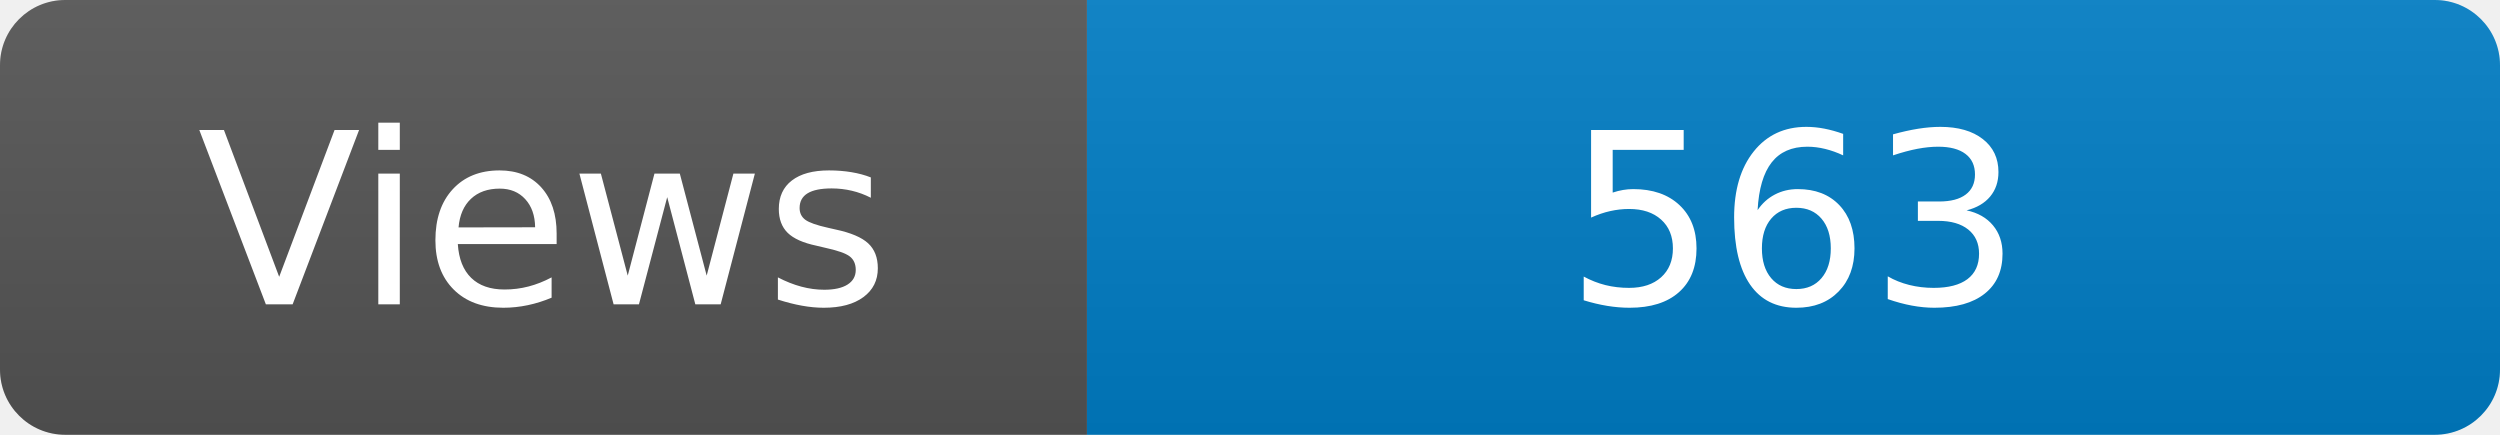
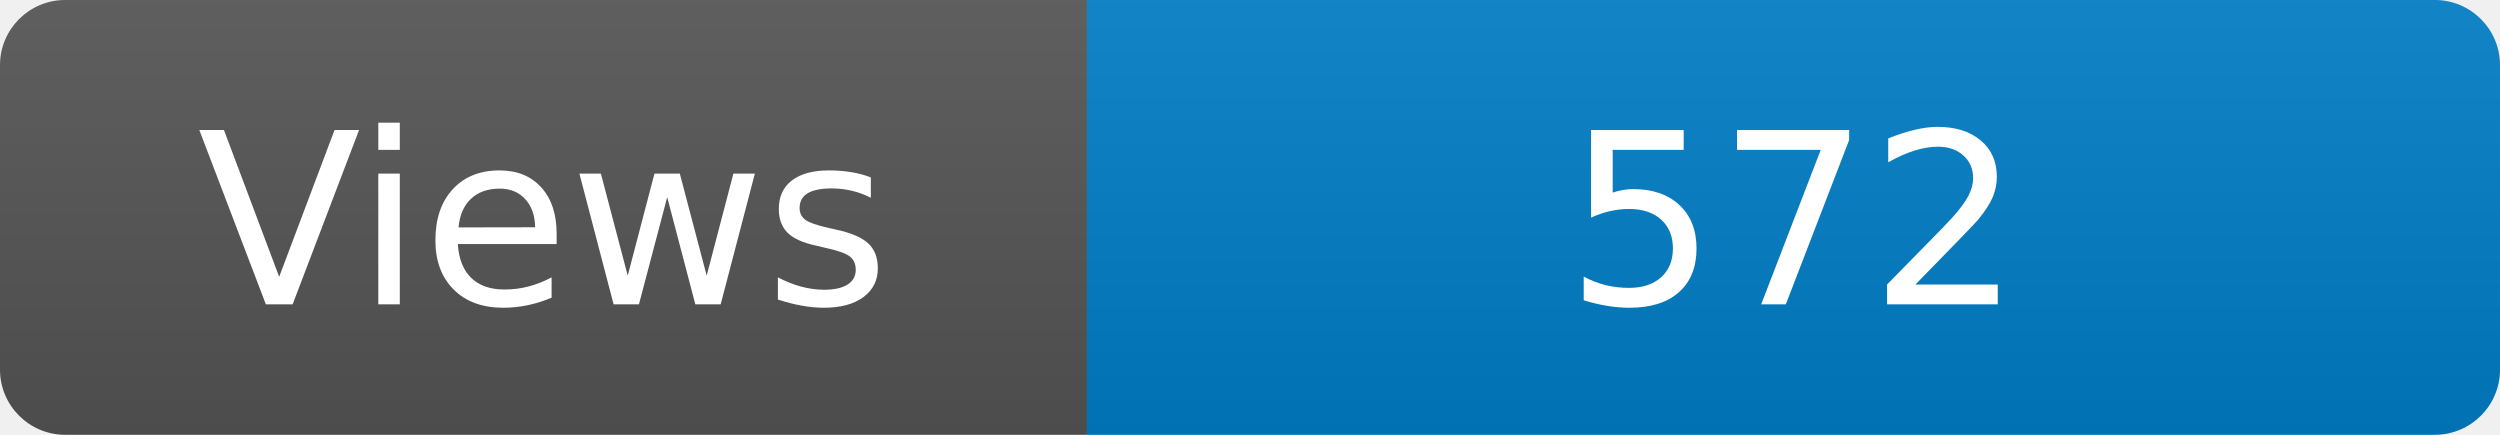
<svg xmlns="http://www.w3.org/2000/svg" width="115" height="20" role="img" aria-label="Maintained?: yes">
  <linearGradient id="s" x2="0" y2="100%">
    <stop offset="0" stop-color="#bbb" stop-opacity=".1" />
    <stop offset="1" stop-opacity=".1" />
  </linearGradient>
  <clipPath id="r">
    <rect width="115" height="20" rx="3" fill="#fff" />
  </clipPath>
  <g clip-path="url(#r)">
    <rect width="50" height="20" fill="#555" />
    <rect x="50" width="160" height="20" fill="#007ec6" />
    <rect width="115" height="20" fill="url(#s)" />
  </g>
  <g fill="#fff" text-anchor="middle" font-family="Verdana,Geneva,DejaVu Sans,sans-serif" font-size="110">
    <text x="250" y="140" transform="scale(.1)" fill="#fff">Views</text>
-     <text x="825" y="140" transform="scale(.1)" fill="#fff">563</text>
+     <text x="825" y="140" transform="scale(.1)" fill="#fff">572</text>
  </g>
</svg>
